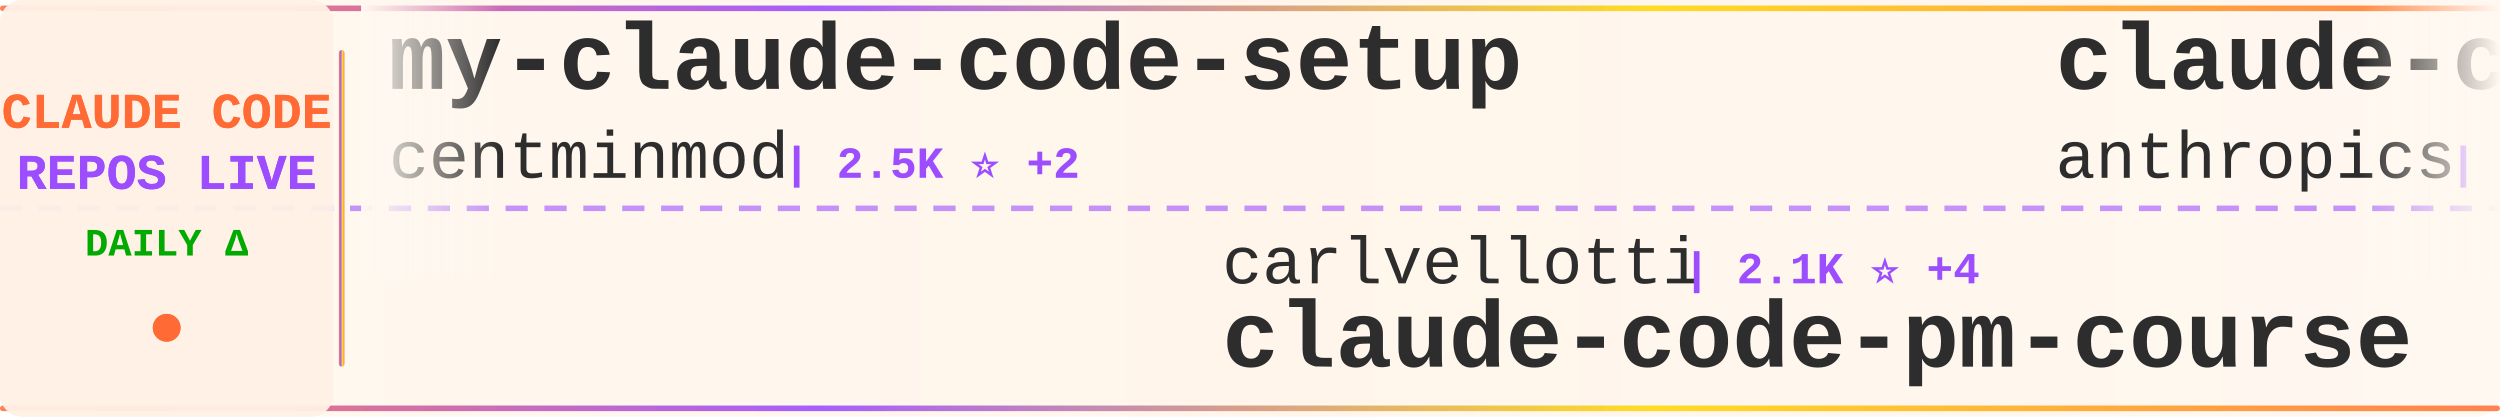
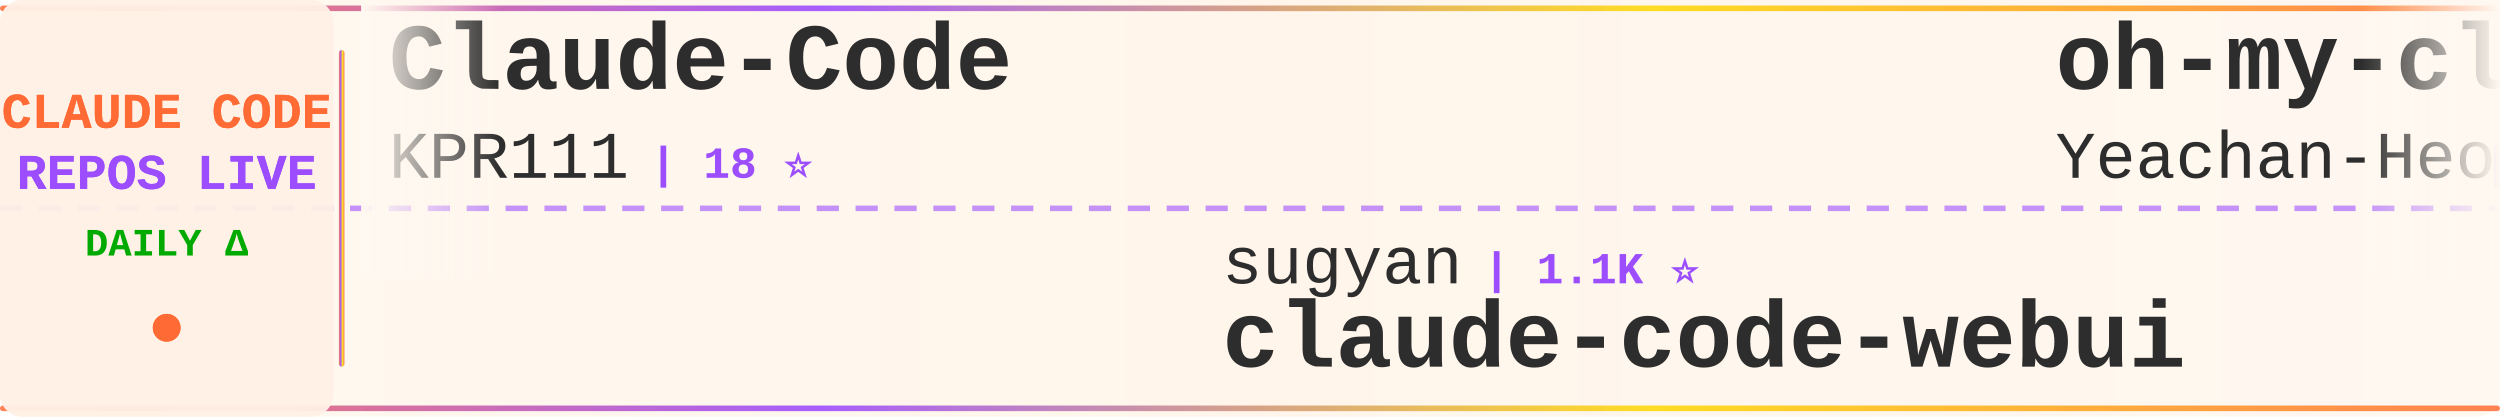
<svg xmlns="http://www.w3.org/2000/svg" width="900" height="150">
  <defs>
    <linearGradient id="tickerBg" x1="0%" y1="0%" x2="100%" y2="0%">
      <stop offset="0%" style="stop-color:#fff8f0;stop-opacity:0.98" />
      <stop offset="50%" style="stop-color:#fff5eb;stop-opacity:1" />
      <stop offset="100%" style="stop-color:#fff8f0;stop-opacity:0.98" />
    </linearGradient>
    <linearGradient id="borderGrad" x1="0%" y1="0%" x2="100%" y2="0%">
      <stop offset="0%" style="stop-color:#FF6B35;stop-opacity:0.85">
        <animate attributeName="stop-opacity" values="0.85;1;0.85" dur="2s" repeatCount="indefinite" />
      </stop>
      <stop offset="33%" style="stop-color:#9C4EFF;stop-opacity:0.9">
        <animate attributeName="stop-opacity" values="0.9;1;0.9" dur="2.2s" repeatCount="indefinite" />
      </stop>
      <stop offset="66%" style="stop-color:#FFD700;stop-opacity:0.85">
        <animate attributeName="stop-opacity" values="0.85;1;0.85" dur="1.8s" repeatCount="indefinite" />
      </stop>
      <stop offset="100%" style="stop-color:#FF6B35;stop-opacity:0.85">
        <animate attributeName="stop-opacity" values="0.85;1;0.85" dur="2s" repeatCount="indefinite" />
      </stop>
    </linearGradient>
    <filter id="textGlow">
      <feGaussianBlur stdDeviation="0.15" result="coloredBlur" />
      <feMerge>
        <feMergeNode in="coloredBlur" />
        <feMergeNode in="SourceGraphic" />
      </feMerge>
    </filter>
    <filter id="metricGlow">
      <feGaussianBlur stdDeviation="0.2" result="coloredBlur" />
      <feMerge>
        <feMergeNode in="coloredBlur" />
        <feMergeNode in="SourceGraphic" />
      </feMerge>
    </filter>
    <linearGradient id="leftFade" x1="0%" y1="0%" x2="100%" y2="0%">
      <stop offset="0%" style="stop-color:#fff8f0;stop-opacity:1" />
      <stop offset="100%" style="stop-color:#fff8f0;stop-opacity:0" />
    </linearGradient>
    <linearGradient id="rightFade" x1="0%" y1="0%" x2="100%" y2="0%">
      <stop offset="0%" style="stop-color:#fff8f0;stop-opacity:0" />
      <stop offset="100%" style="stop-color:#fff8f0;stop-opacity:1" />
    </linearGradient>
  </defs>
  <rect width="900" height="150" fill="url(#tickerBg)" rx="8" />
  <rect x="0" y="2" width="900" height="2" fill="url(#borderGrad)" rx="1" />
  <rect x="0" y="146" width="900" height="2" fill="url(#borderGrad)" rx="1" />
  <line x1="0" y1="75" x2="900" y2="75" stroke="#9C4EFF" stroke-width="2" stroke-dasharray="8 6" opacity="0.6" />
  <rect x="0" y="0" width="120" height="150" fill="#fff0e6" opacity="0.95" rx="8" />
  <text x="60" y="46" font-family="'Courier New', monospace" font-size="18" font-weight="bold" fill="#FF6B35" text-anchor="middle" filter="url(#textGlow)">
    CLAUDE CODE
  </text>
  <text x="60" y="68" font-family="'Courier New', monospace" font-size="18" font-weight="bold" fill="#9C4EFF" text-anchor="middle" filter="url(#textGlow)">
    REPOS LIVE
  </text>
  <text x="60" y="92" font-family="'Courier New', monospace" font-size="14" font-weight="bold" fill="#00aa00" text-anchor="middle">
    DAILY Δ
  </text>
  <circle cx="60" cy="118" r="5" fill="#FF6B35" filter="url(#metricGlow)">
    <animate attributeName="r" values="4;6;4" dur="1.5s" repeatCount="indefinite" />
    <animate attributeName="opacity" values="0.6;1;0.6" dur="1.5s" repeatCount="indefinite" />
  </circle>
  <rect x="122" y="18" width="2" height="114" fill="url(#borderGrad)" rx="1" />
  <clipPath id="tickerClip">
    <rect x="130" y="0" width="770" height="150" />
  </clipPath>
  <g clip-path="url(#tickerClip)">
    <g id="tickerItems">
      <animateTransform attributeName="transform" attributeType="XML" type="translate" from="0 0" to="-3000 0" dur="54s" repeatCount="indefinite" />
      <g transform="translate(0, 0)">
-         <text x="140" y="32" font-family="'Courier New', monospace" font-size="34" font-weight="bold" fill="#2d2d2d">my-claude-code-setup</text>
-         <text x="140" y="64" font-family="'Courier New', monospace" font-size="24" font-weight="normal" fill="#2d2d2d" opacity="1.0">centminmod</text>
-         <text x="282" y="64" font-family="'Courier New', monospace" font-size="16" font-weight="bold" fill="#9C4EFF"> | 2.5K ⭐ +2</text>
+         <text x="140" y="32" font-family="'Courier New', monospace" font-size="34" font-weight="bold" fill="#2d2d2d">Claude-Code</text>
+         <text x="140" y="64" font-family="'Courier New', monospace" font-size="24" font-weight="normal" fill="#2d2d2d" opacity="1.0">KPR111</text>
+         <text x="234" y="64" font-family="'Courier New', monospace" font-size="16" font-weight="bold" fill="#9C4EFF"> | 18 ⭐</text>
      </g>
      <g transform="translate(300, 0)">
-         <text x="140" y="102" font-family="'Courier New', monospace" font-size="24" font-weight="normal" fill="#2d2d2d" opacity="1.0">carlvellotti</text>
-         <text x="306" y="102" font-family="'Courier New', monospace" font-size="16" font-weight="bold" fill="#9C4EFF"> | 2.1K ⭐ +4</text>
-         <text x="140" y="132" font-family="'Courier New', monospace" font-size="34" font-weight="bold" fill="#2d2d2d">claude-code-pm-course</text>
+         <text x="140" y="102" font-family="'Courier New', monospace" font-size="24" font-weight="normal" fill="#2d2d2d" opacity="1.0">sugyan</text>
+         <text x="234" y="102" font-family="'Courier New', monospace" font-size="16" font-weight="bold" fill="#9C4EFF"> | 1.1K ⭐</text>
+         <text x="140" y="132" font-family="'Courier New', monospace" font-size="34" font-weight="bold" fill="#2d2d2d">claude-code-webui</text>
      </g>
      <g transform="translate(600, 0)">
-         <text x="140" y="32" font-family="'Courier New', monospace" font-size="34" font-weight="bold" fill="#2d2d2d">claude-code-action</text>
-         <text x="140" y="64" font-family="'Courier New', monospace" font-size="24" font-weight="normal" fill="#2d2d2d" opacity="1.0">anthropics</text>
-         <text x="282" y="64" font-family="'Courier New', monospace" font-size="16" font-weight="bold" fill="#9C4EFF"> | 8.3K ⭐ +21</text>
+         <text x="140" y="32" font-family="'Courier New', monospace" font-size="34" font-weight="bold" fill="#2d2d2d">oh-my-claudecode</text>
+         <text x="140" y="64" font-family="'Courier New', monospace" font-size="24" font-weight="normal" fill="#2d2d2d" opacity="1.0">Yeachan-Heo</text>
+         <text x="294" y="64" font-family="'Courier New', monospace" font-size="16" font-weight="bold" fill="#9C4EFF"> | 37.5K ⭐ +52</text>
      </g>
      <g transform="translate(900, 0)">
-         <text x="140" y="102" font-family="'Courier New', monospace" font-size="24" font-weight="normal" fill="#2d2d2d" opacity="1.0">kodu-ai</text>
-         <text x="246" y="102" font-family="'Courier New', monospace" font-size="16" font-weight="bold" fill="#9C4EFF"> | 5.3K ⭐</text>
-         <text x="140" y="132" font-family="'Courier New', monospace" font-size="34" font-weight="bold" fill="#2d2d2d">claude-coder</text>
+         <text x="140" y="102" font-family="'Courier New', monospace" font-size="24" font-weight="normal" fill="#2d2d2d" opacity="1.0">guanshan</text>
+         <text x="258" y="102" font-family="'Courier New', monospace" font-size="16" font-weight="bold" fill="#9C4EFF"> | 61 ⭐</text>
+         <text x="140" y="132" font-family="'Courier New', monospace" font-size="34" font-weight="bold" fill="#2d2d2d">ClaudeCode</text>
      </g>
      <g transform="translate(1200, 0)">
-         <text x="140" y="32" font-family="'Courier New', monospace" font-size="34" font-weight="bold" fill="#2d2d2d">claude-code-source-code-...</text>
-         <text x="140" y="64" font-family="'Courier New', monospace" font-size="24" font-weight="normal" fill="#2d2d2d" opacity="1.0">ghuntley</text>
-         <text x="258" y="64" font-family="'Courier New', monospace" font-size="16" font-weight="bold" fill="#9C4EFF"> | 986 ⭐</text>
+         <text x="140" y="32" font-family="'Courier New', monospace" font-size="34" font-weight="bold" fill="#2d2d2d">sc-claude-code-files</text>
+         <text x="140" y="64" font-family="'Courier New', monospace" font-size="24" font-weight="normal" fill="#2d2d2d" opacity="1.0">https-deeplearning-ai</text>
+         <text x="414" y="64" font-family="'Courier New', monospace" font-size="16" font-weight="bold" fill="#9C4EFF"> | 533 ⭐</text>
      </g>
      <g transform="translate(1500, 0)">
-         <text x="140" y="102" font-family="'Courier New', monospace" font-size="24" font-weight="normal" fill="#2d2d2d" opacity="1.0">AprilNEA</text>
-         <text x="258" y="102" font-family="'Courier New', monospace" font-size="16" font-weight="bold" fill="#9C4EFF"> | 388 ⭐ +1</text>
-         <text x="140" y="132" font-family="'Courier New', monospace" font-size="34" font-weight="bold" fill="#2d2d2d">claude-code-source</text>
+         <text x="140" y="102" font-family="'Courier New', monospace" font-size="24" font-weight="normal" fill="#2d2d2d" opacity="1.0">jqueryscript</text>
+         <text x="306" y="102" font-family="'Courier New', monospace" font-size="16" font-weight="bold" fill="#9C4EFF"> | 458 ⭐</text>
+         <text x="140" y="132" font-family="'Courier New', monospace" font-size="34" font-weight="bold" fill="#2d2d2d">awesome-claude-code</text>
      </g>
      <g transform="translate(1800, 0)">
-         <text x="140" y="32" font-family="'Courier New', monospace" font-size="34" font-weight="bold" fill="#2d2d2d">Claude-Code</text>
-         <text x="140" y="64" font-family="'Courier New', monospace" font-size="24" font-weight="normal" fill="#2d2d2d" opacity="1.0">OrcaWhisper</text>
-         <text x="294" y="64" font-family="'Courier New', monospace" font-size="16" font-weight="bold" fill="#9C4EFF"> | 83 ⭐</text>
+         <text x="140" y="32" font-family="'Courier New', monospace" font-size="34" font-weight="bold" fill="#2d2d2d">claude_codex_bridge</text>
+         <text x="140" y="64" font-family="'Courier New', monospace" font-size="24" font-weight="normal" fill="#2d2d2d" opacity="1.0">SeemSeam</text>
+         <text x="258" y="64" font-family="'Courier New', monospace" font-size="16" font-weight="bold" fill="#9C4EFF"> | 3.2K ⭐ +7</text>
      </g>
      <g transform="translate(2100, 0)">
-         <text x="140" y="102" font-family="'Courier New', monospace" font-size="24" font-weight="normal" fill="#2d2d2d" opacity="1.0">andrew-kramer-inno</text>
-         <text x="378" y="102" font-family="'Courier New', monospace" font-size="16" font-weight="bold" fill="#9C4EFF"> | 594 ⭐ +1</text>
-         <text x="140" y="132" font-family="'Courier New', monospace" font-size="34" font-weight="bold" fill="#2d2d2d">claude-code-source-build</text>
+         <text x="140" y="102" font-family="'Courier New', monospace" font-size="24" font-weight="normal" fill="#2d2d2d" opacity="1.0">diet103</text>
+         <text x="246" y="102" font-family="'Courier New', monospace" font-size="16" font-weight="bold" fill="#9C4EFF"> | 9.7K ⭐ +1</text>
+         <text x="140" y="132" font-family="'Courier New', monospace" font-size="34" font-weight="bold" fill="#2d2d2d">claude-code-infrastructu...</text>
      </g>
      <g transform="translate(2400, 0)">
-         <text x="140" y="32" font-family="'Courier New', monospace" font-size="34" font-weight="bold" fill="#2d2d2d">how-claude-code-works</text>
-         <text x="140" y="64" font-family="'Courier New', monospace" font-size="24" font-weight="normal" fill="#2d2d2d" opacity="1.0">Windy3f3f3f3f</text>
-         <text x="318" y="64" font-family="'Courier New', monospace" font-size="16" font-weight="bold" fill="#9C4EFF"> | 3.1K ⭐ +26</text>
+         <text x="140" y="32" font-family="'Courier New', monospace" font-size="34" font-weight="bold" fill="#2d2d2d">claude-code-tips</text>
+         <text x="140" y="64" font-family="'Courier New', monospace" font-size="24" font-weight="normal" fill="#2d2d2d" opacity="1.0">ykdojo</text>
+         <text x="234" y="64" font-family="'Courier New', monospace" font-size="16" font-weight="bold" fill="#9C4EFF"> | 9.1K ⭐ +52</text>
      </g>
      <g transform="translate(2700, 0)">
-         <text x="140" y="102" font-family="'Courier New', monospace" font-size="24" font-weight="normal" fill="#2d2d2d" opacity="1.0">darcyegb</text>
-         <text x="258" y="102" font-family="'Courier New', monospace" font-size="16" font-weight="bold" fill="#9C4EFF"> | 744 ⭐</text>
-         <text x="140" y="132" font-family="'Courier New', monospace" font-size="34" font-weight="bold" fill="#2d2d2d">ClaudeCodeAgents</text>
+         <text x="140" y="102" font-family="'Courier New', monospace" font-size="24" font-weight="normal" fill="#2d2d2d" opacity="1.0">ChrisWiles</text>
+         <text x="282" y="102" font-family="'Courier New', monospace" font-size="16" font-weight="bold" fill="#9C4EFF"> | 6.0K ⭐ +2</text>
+         <text x="140" y="132" font-family="'Courier New', monospace" font-size="34" font-weight="bold" fill="#2d2d2d">claude-code-showcase</text>
      </g>
      <g transform="translate(3000, 0)">
-         <text x="140" y="32" font-family="'Courier New', monospace" font-size="34" font-weight="bold" fill="#2d2d2d">my-claude-code-setup</text>
-         <text x="140" y="64" font-family="'Courier New', monospace" font-size="24" font-weight="normal" fill="#2d2d2d" opacity="1.0">centminmod</text>
-         <text x="282" y="64" font-family="'Courier New', monospace" font-size="16" font-weight="bold" fill="#9C4EFF"> | 2.5K ⭐ +2</text>
+         <text x="140" y="32" font-family="'Courier New', monospace" font-size="34" font-weight="bold" fill="#2d2d2d">Claude-Code</text>
+         <text x="140" y="64" font-family="'Courier New', monospace" font-size="24" font-weight="normal" fill="#2d2d2d" opacity="1.0">KPR111</text>
+         <text x="234" y="64" font-family="'Courier New', monospace" font-size="16" font-weight="bold" fill="#9C4EFF"> | 18 ⭐</text>
      </g>
      <g transform="translate(3300, 0)">
-         <text x="140" y="102" font-family="'Courier New', monospace" font-size="24" font-weight="normal" fill="#2d2d2d" opacity="1.0">carlvellotti</text>
-         <text x="306" y="102" font-family="'Courier New', monospace" font-size="16" font-weight="bold" fill="#9C4EFF"> | 2.1K ⭐ +4</text>
-         <text x="140" y="132" font-family="'Courier New', monospace" font-size="34" font-weight="bold" fill="#2d2d2d">claude-code-pm-course</text>
+         <text x="140" y="102" font-family="'Courier New', monospace" font-size="24" font-weight="normal" fill="#2d2d2d" opacity="1.0">sugyan</text>
+         <text x="234" y="102" font-family="'Courier New', monospace" font-size="16" font-weight="bold" fill="#9C4EFF"> | 1.1K ⭐</text>
+         <text x="140" y="132" font-family="'Courier New', monospace" font-size="34" font-weight="bold" fill="#2d2d2d">claude-code-webui</text>
      </g>
      <g transform="translate(3600, 0)">
-         <text x="140" y="32" font-family="'Courier New', monospace" font-size="34" font-weight="bold" fill="#2d2d2d">claude-code-action</text>
-         <text x="140" y="64" font-family="'Courier New', monospace" font-size="24" font-weight="normal" fill="#2d2d2d" opacity="1.0">anthropics</text>
-         <text x="282" y="64" font-family="'Courier New', monospace" font-size="16" font-weight="bold" fill="#9C4EFF"> | 8.3K ⭐ +21</text>
+         <text x="140" y="32" font-family="'Courier New', monospace" font-size="34" font-weight="bold" fill="#2d2d2d">oh-my-claudecode</text>
+         <text x="140" y="64" font-family="'Courier New', monospace" font-size="24" font-weight="normal" fill="#2d2d2d" opacity="1.0">Yeachan-Heo</text>
+         <text x="294" y="64" font-family="'Courier New', monospace" font-size="16" font-weight="bold" fill="#9C4EFF"> | 37.5K ⭐ +52</text>
      </g>
      <g transform="translate(3900, 0)">
-         <text x="140" y="102" font-family="'Courier New', monospace" font-size="24" font-weight="normal" fill="#2d2d2d" opacity="1.0">kodu-ai</text>
-         <text x="246" y="102" font-family="'Courier New', monospace" font-size="16" font-weight="bold" fill="#9C4EFF"> | 5.3K ⭐</text>
-         <text x="140" y="132" font-family="'Courier New', monospace" font-size="34" font-weight="bold" fill="#2d2d2d">claude-coder</text>
+         <text x="140" y="102" font-family="'Courier New', monospace" font-size="24" font-weight="normal" fill="#2d2d2d" opacity="1.0">guanshan</text>
+         <text x="258" y="102" font-family="'Courier New', monospace" font-size="16" font-weight="bold" fill="#9C4EFF"> | 61 ⭐</text>
+         <text x="140" y="132" font-family="'Courier New', monospace" font-size="34" font-weight="bold" fill="#2d2d2d">ClaudeCode</text>
      </g>
    </g>
  </g>
  <rect x="130" y="0" width="50" height="100" fill="url(#leftFade)" />
  <rect x="850" y="0" width="50" height="100" fill="url(#rightFade)" />
</svg>
